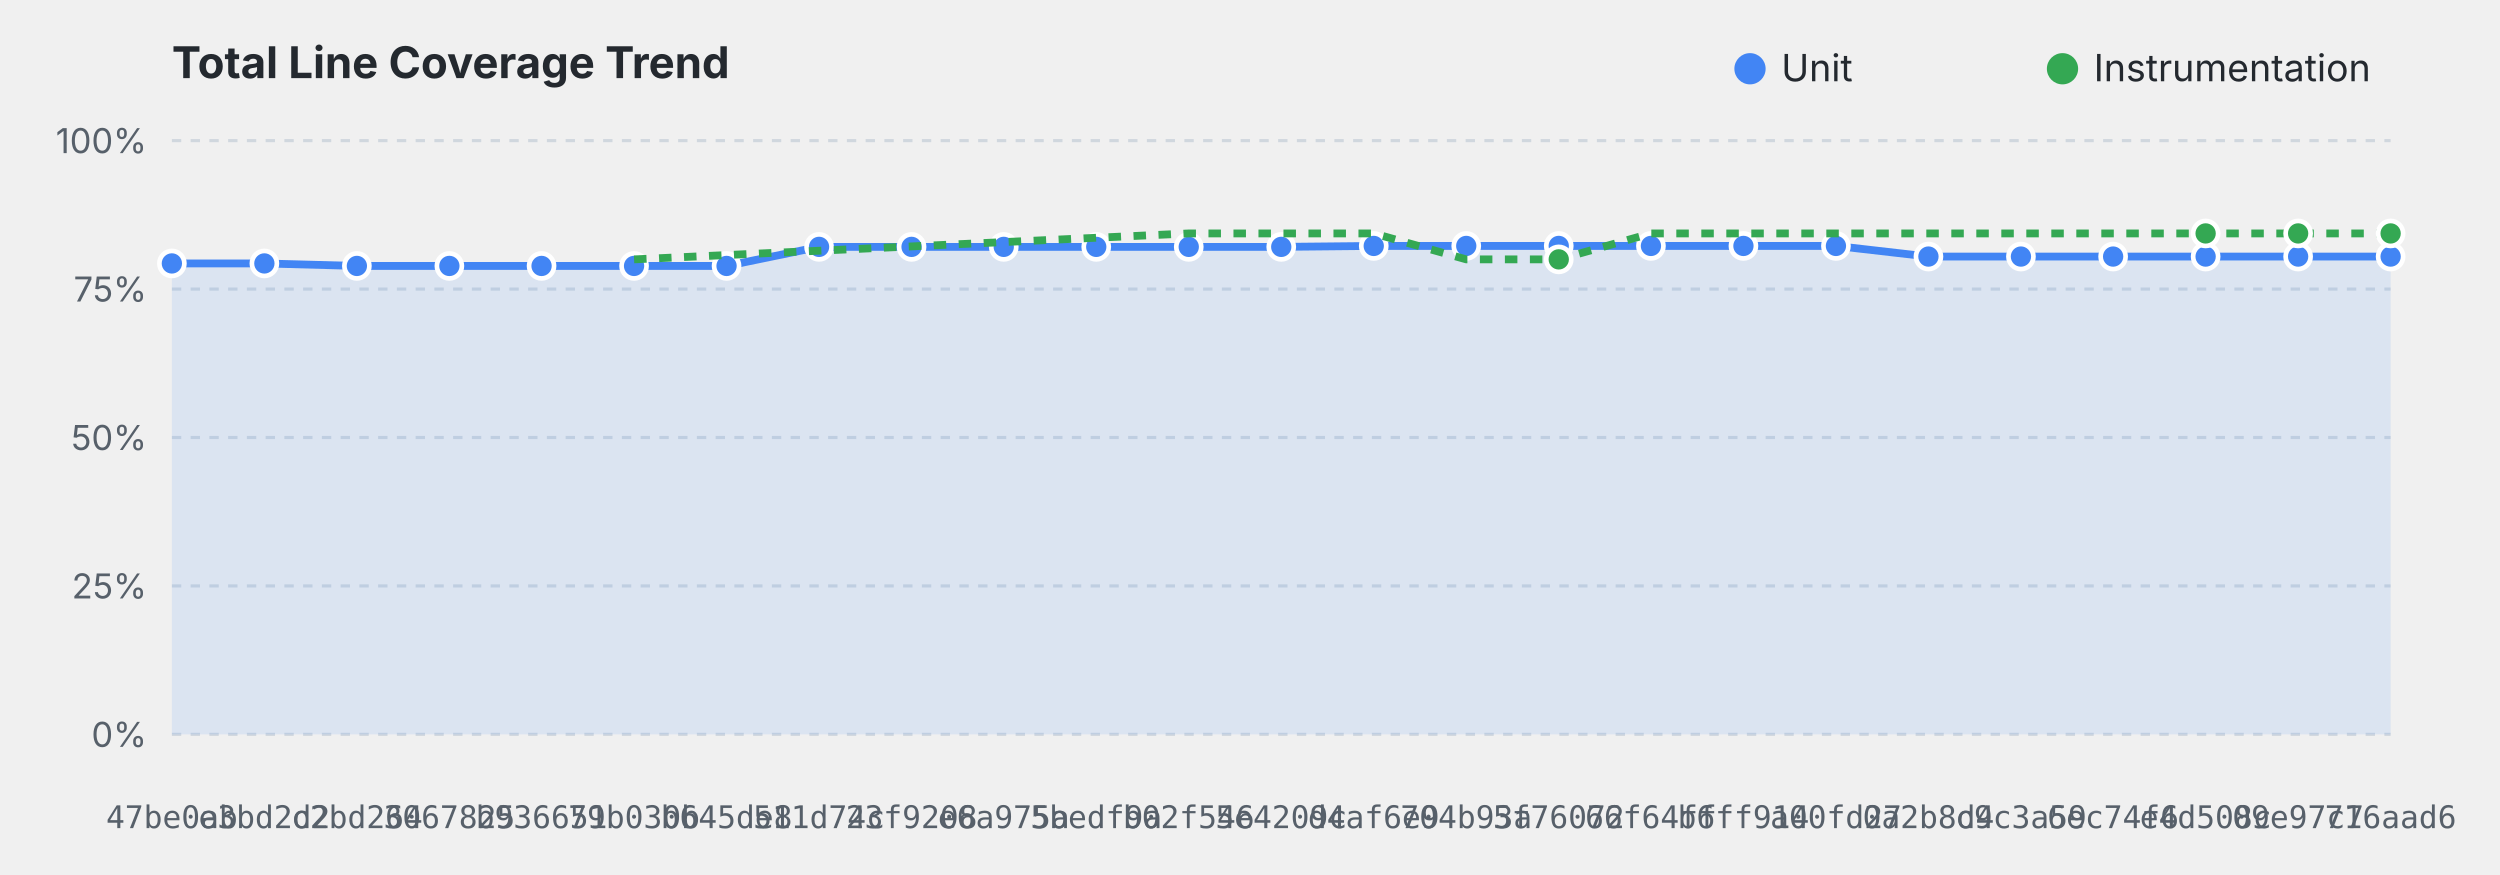
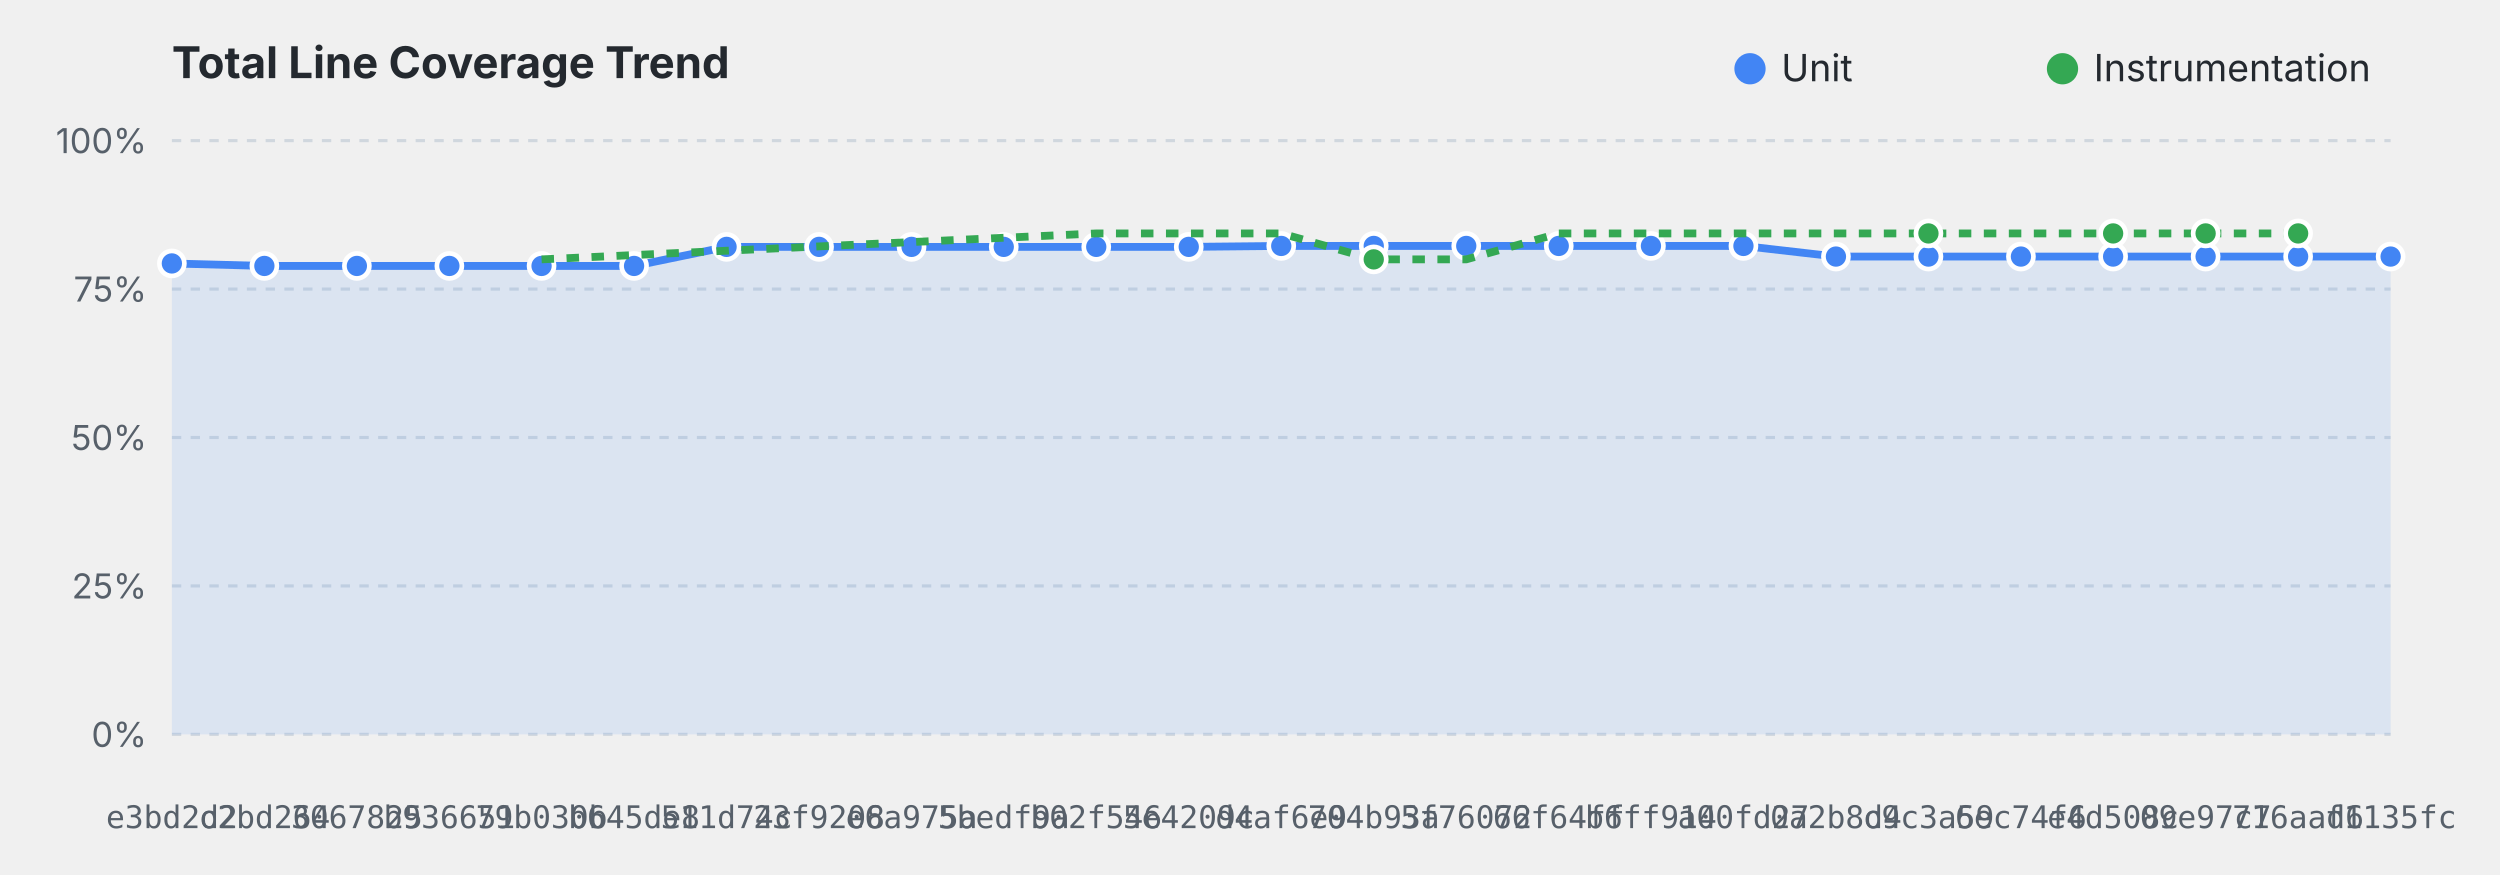
<svg xmlns="http://www.w3.org/2000/svg" viewBox="0 0 800 280" width="100%" height="280">
  <style>
    .title { font: bold 14px system-ui, -apple-system, sans-serif; fill: #24292f; }
    .grid { stroke: #d0d7de; stroke-dasharray: 3,3; stroke-width: 1; }
    .axis-label { font: 11px system-ui, -apple-system, sans-serif; fill: #57606a; }
    .commit-label { font: 10px monospace; fill: #57606a; text-anchor: middle; }
    .legend { font: 12px system-ui, -apple-system, sans-serif; fill: #24292f; }
    @media (prefers-color-scheme: dark) {
      .title { fill: #f0f6fc; }
      .grid { stroke: #30363d; }
      .axis-label, .commit-label { fill: #8b949e; }
      .legend { fill: #f0f6fc; }
    }
  </style>
  <text x="55" y="25" class="title">Total Line Coverage Trend</text>
  <circle cx="560" cy="22" r="5" fill="#4285F4" />
  <text x="570" y="26" class="legend">Unit</text>
  <circle cx="660" cy="22" r="5" fill="#34A853" />
  <text x="670" y="26" class="legend">Instrumentation</text>
  <line x1="55" y1="235.0" x2="765" y2="235.0" class="grid" />
  <text x="47" y="239.0" text-anchor="end" class="axis-label">0%</text>
  <line x1="55" y1="187.5" x2="765" y2="187.5" class="grid" />
  <text x="47" y="191.5" text-anchor="end" class="axis-label">25%</text>
  <line x1="55" y1="140.0" x2="765" y2="140.0" class="grid" />
  <text x="47" y="144.0" text-anchor="end" class="axis-label">50%</text>
  <line x1="55" y1="92.5" x2="765" y2="92.5" class="grid" />
  <text x="47" y="96.5" text-anchor="end" class="axis-label">75%</text>
  <line x1="55" y1="45.0" x2="765" y2="45.0" class="grid" />
  <text x="47" y="49.0" text-anchor="end" class="axis-label">100%</text>
-   <path d="M 55.0,84.3 L 84.6,84.3 L 114.2,85.1 L 143.8,85.1 L 173.3,85.1 L 202.9,85.1 L 232.5,85.1 L 262.1,79.0 L 291.7,79.0 L 321.2,79.0 L 350.8,79.0 L 380.4,79.0 L 410.0,79.0 L 439.6,78.7 L 469.2,78.7 L 498.8,78.7 L 528.3,78.7 L 557.9,78.7 L 587.5,78.7 L 617.1,82.1 L 646.7,82.1 L 676.2,82.1 L 705.8,82.1 L 735.4,82.1 L 765.0,82.1 L 765.0,235.0 L 55.0,235.0 Z" fill="#4285F4" fill-opacity="0.12" />
-   <path d="M 55.0,84.3 L 84.6,84.3 L 114.2,85.1 L 143.8,85.1 L 173.3,85.1 L 202.9,85.1 L 232.5,85.1 L 262.1,79.0 L 291.7,79.0 L 321.2,79.0 L 350.8,79.0 L 380.4,79.0 L 410.0,79.0 L 439.6,78.7 L 469.2,78.7 L 498.8,78.7 L 528.3,78.7 L 557.9,78.7 L 587.5,78.7 L 617.1,82.1 L 646.7,82.1 L 676.2,82.1 L 705.8,82.1 L 735.4,82.1 L 765.0,82.1" fill="none" stroke="#4285F4" stroke-width="2.5" stroke-linejoin="round" />
+   <path d="M 55.0,84.3 L 84.6,85.1 L 114.2,85.1 L 143.8,85.1 L 173.3,85.1 L 202.9,85.1 L 232.5,79.0 L 262.1,79.0 L 291.7,79.0 L 321.2,79.0 L 350.8,79.0 L 380.4,79.0 L 410.0,78.7 L 439.6,78.7 L 469.2,78.7 L 498.8,78.7 L 528.3,78.7 L 557.9,78.7 L 587.5,82.1 L 617.1,82.1 L 646.7,82.1 L 676.2,82.1 L 705.8,82.1 L 735.4,82.1 L 765.0,82.1 L 765.0,235.0 L 55.0,235.0 Z" fill="#4285F4" fill-opacity="0.12" />
+   <path d="M 55.0,84.3 L 84.6,85.1 L 114.2,85.1 L 143.8,85.1 L 173.3,85.1 L 202.9,85.1 L 232.5,79.0 L 262.1,79.0 L 291.7,79.0 L 321.2,79.0 L 350.8,79.0 L 380.4,79.0 L 410.0,78.7 L 439.6,78.7 L 469.2,78.7 L 498.8,78.7 L 528.3,78.7 L 557.9,78.7 L 587.5,82.1 L 617.1,82.1 L 646.7,82.1 L 676.2,82.1 L 705.8,82.1 L 735.4,82.1 L 765.0,82.1" fill="none" stroke="#4285F4" stroke-width="2.5" stroke-linejoin="round" />
  <circle cx="55.0" cy="84.3" r="4" fill="#4285F4" stroke="#ffffff" stroke-width="1.5">
    </circle>
-   <circle cx="84.6" cy="84.3" r="4" fill="#4285F4" stroke="#ffffff" stroke-width="1.5">
+   <circle cx="84.6" cy="85.1" r="4" fill="#4285F4" stroke="#ffffff" stroke-width="1.5">
    </circle>
  <circle cx="114.2" cy="85.1" r="4" fill="#4285F4" stroke="#ffffff" stroke-width="1.5">
    </circle>
  <circle cx="143.8" cy="85.1" r="4" fill="#4285F4" stroke="#ffffff" stroke-width="1.5">
    </circle>
  <circle cx="173.3" cy="85.1" r="4" fill="#4285F4" stroke="#ffffff" stroke-width="1.5">
    </circle>
  <circle cx="202.9" cy="85.1" r="4" fill="#4285F4" stroke="#ffffff" stroke-width="1.5">
    </circle>
-   <circle cx="232.5" cy="85.1" r="4" fill="#4285F4" stroke="#ffffff" stroke-width="1.5">
+   <circle cx="232.5" cy="79.0" r="4" fill="#4285F4" stroke="#ffffff" stroke-width="1.5">
    </circle>
  <circle cx="262.1" cy="79.0" r="4" fill="#4285F4" stroke="#ffffff" stroke-width="1.5">
    </circle>
  <circle cx="291.7" cy="79.0" r="4" fill="#4285F4" stroke="#ffffff" stroke-width="1.5">
    </circle>
  <circle cx="321.2" cy="79.0" r="4" fill="#4285F4" stroke="#ffffff" stroke-width="1.5">
    </circle>
  <circle cx="350.8" cy="79.0" r="4" fill="#4285F4" stroke="#ffffff" stroke-width="1.5">
    </circle>
  <circle cx="380.4" cy="79.0" r="4" fill="#4285F4" stroke="#ffffff" stroke-width="1.5">
    </circle>
-   <circle cx="410.0" cy="79.0" r="4" fill="#4285F4" stroke="#ffffff" stroke-width="1.5">
+   <circle cx="410.0" cy="78.7" r="4" fill="#4285F4" stroke="#ffffff" stroke-width="1.5">
    </circle>
  <circle cx="439.6" cy="78.7" r="4" fill="#4285F4" stroke="#ffffff" stroke-width="1.5">
    </circle>
  <circle cx="469.2" cy="78.7" r="4" fill="#4285F4" stroke="#ffffff" stroke-width="1.5">
    </circle>
  <circle cx="498.8" cy="78.7" r="4" fill="#4285F4" stroke="#ffffff" stroke-width="1.5">
    </circle>
  <circle cx="528.3" cy="78.7" r="4" fill="#4285F4" stroke="#ffffff" stroke-width="1.5">
    </circle>
  <circle cx="557.9" cy="78.7" r="4" fill="#4285F4" stroke="#ffffff" stroke-width="1.5">
    </circle>
-   <circle cx="587.5" cy="78.7" r="4" fill="#4285F4" stroke="#ffffff" stroke-width="1.5">
+   <circle cx="587.5" cy="82.1" r="4" fill="#4285F4" stroke="#ffffff" stroke-width="1.5">
    </circle>
  <circle cx="617.1" cy="82.1" r="4" fill="#4285F4" stroke="#ffffff" stroke-width="1.5">
    </circle>
  <circle cx="646.7" cy="82.1" r="4" fill="#4285F4" stroke="#ffffff" stroke-width="1.5">
    </circle>
  <circle cx="676.2" cy="82.1" r="4" fill="#4285F4" stroke="#ffffff" stroke-width="1.5">
    </circle>
  <circle cx="705.8" cy="82.1" r="4" fill="#4285F4" stroke="#ffffff" stroke-width="1.5">
    </circle>
  <circle cx="735.4" cy="82.1" r="4" fill="#4285F4" stroke="#ffffff" stroke-width="1.5">
    </circle>
  <circle cx="765.0" cy="82.1" r="4" fill="#4285F4" stroke="#ffffff" stroke-width="1.5">
    </circle>
-   <path d="M 202.9,83.0 L 380.4,74.7 L 410.0,74.7 L 439.6,74.7 L 469.2,83.0 L 498.8,83.0 L 528.3,74.7 L 557.9,74.7 L 587.5,74.7 L 617.1,74.7 L 646.7,74.7 L 705.8,74.7 L 735.4,74.7 L 765.0,74.7" fill="none" stroke="#34A853" stroke-width="2.5" stroke-linejoin="round" stroke-dasharray="4,4" />
-   <circle cx="498.8" cy="83.0" r="4" fill="#34A853" stroke="#ffffff" stroke-width="1.5">
+   <path d="M 173.3,83.0 L 350.8,74.7 L 380.4,74.7 L 410.0,74.7 L 439.6,83.0 L 469.2,83.0 L 498.8,74.7 L 528.3,74.7 L 557.9,74.7 L 587.5,74.7 L 617.1,74.7 L 676.2,74.7 L 705.8,74.7 L 735.4,74.7" fill="none" stroke="#34A853" stroke-width="2.5" stroke-linejoin="round" stroke-dasharray="4,4" />
+   <circle cx="439.6" cy="83.0" r="4" fill="#34A853" stroke="#ffffff" stroke-width="1.5">
+     </circle>
+   <circle cx="617.1" cy="74.7" r="4" fill="#34A853" stroke="#ffffff" stroke-width="1.5">
+     </circle>
+   <circle cx="676.2" cy="74.7" r="4" fill="#34A853" stroke="#ffffff" stroke-width="1.5">
    </circle>
  <circle cx="705.8" cy="74.7" r="4" fill="#34A853" stroke="#ffffff" stroke-width="1.5">
    </circle>
  <circle cx="735.4" cy="74.7" r="4" fill="#34A853" stroke="#ffffff" stroke-width="1.5">
    </circle>
-   <circle cx="765.0" cy="74.7" r="4" fill="#34A853" stroke="#ffffff" stroke-width="1.5">
-     </circle>
-   <text x="55.0" y="265" class="commit-label">47be0ab</text>
-   <text x="84.6" y="265" class="commit-label">e3bd2d2</text>
-   <text x="114.2" y="265" class="commit-label">c2bd264</text>
-   <text x="143.8" y="265" class="commit-label">3067825</text>
-   <text x="173.3" y="265" class="commit-label">b936651</text>
-   <text x="202.9" y="265" class="commit-label">79b030b</text>
-   <text x="232.5" y="265" class="commit-label">b645de8</text>
-   <text x="262.1" y="265" class="commit-label">511d74c</text>
-   <text x="291.7" y="265" class="commit-label">23f9208</text>
-   <text x="321.2" y="265" class="commit-label">e6a975a</text>
-   <text x="350.8" y="265" class="commit-label">5bedf9a</text>
-   <text x="380.4" y="265" class="commit-label">b02f546</text>
-   <text x="410.0" y="265" class="commit-label">5e4209c</text>
-   <text x="439.6" y="265" class="commit-label">d4af6e9</text>
-   <text x="469.2" y="265" class="commit-label">704b93a</text>
-   <text x="498.8" y="265" class="commit-label">5f76072</text>
-   <text x="528.3" y="265" class="commit-label">66f64ff</text>
-   <text x="557.9" y="265" class="commit-label">b6ff914</text>
-   <text x="587.5" y="265" class="commit-label">a00fd27</text>
-   <text x="617.1" y="265" class="commit-label">0a2b8d4</text>
-   <text x="646.7" y="265" class="commit-label">c9c3a59</text>
-   <text x="676.2" y="265" class="commit-label">6ec74f6</text>
-   <text x="705.8" y="265" class="commit-label">e4d508c</text>
-   <text x="735.4" y="265" class="commit-label">09e97c7</text>
-   <text x="765.0" y="265" class="commit-label">716aad6</text>
+   <text x="55.0" y="265" class="commit-label">e3bd2d2</text>
+   <text x="84.6" y="265" class="commit-label">c2bd264</text>
+   <text x="114.2" y="265" class="commit-label">3067825</text>
+   <text x="143.8" y="265" class="commit-label">b936651</text>
+   <text x="173.3" y="265" class="commit-label">79b030b</text>
+   <text x="202.9" y="265" class="commit-label">b645de8</text>
+   <text x="232.5" y="265" class="commit-label">511d74c</text>
+   <text x="262.1" y="265" class="commit-label">23f9208</text>
+   <text x="291.7" y="265" class="commit-label">e6a975a</text>
+   <text x="321.2" y="265" class="commit-label">5bedf9a</text>
+   <text x="350.8" y="265" class="commit-label">b02f546</text>
+   <text x="380.4" y="265" class="commit-label">5e4209c</text>
+   <text x="410.0" y="265" class="commit-label">d4af6e9</text>
+   <text x="439.6" y="265" class="commit-label">704b93a</text>
+   <text x="469.2" y="265" class="commit-label">5f76072</text>
+   <text x="498.8" y="265" class="commit-label">66f64ff</text>
+   <text x="528.3" y="265" class="commit-label">b6ff914</text>
+   <text x="557.9" y="265" class="commit-label">a00fd27</text>
+   <text x="587.5" y="265" class="commit-label">0a2b8d4</text>
+   <text x="617.1" y="265" class="commit-label">c9c3a59</text>
+   <text x="646.7" y="265" class="commit-label">6ec74f6</text>
+   <text x="676.2" y="265" class="commit-label">e4d508c</text>
+   <text x="705.8" y="265" class="commit-label">09e97c7</text>
+   <text x="735.4" y="265" class="commit-label">716aad6</text>
+   <text x="765.0" y="265" class="commit-label">f1135fc</text>
</svg>
